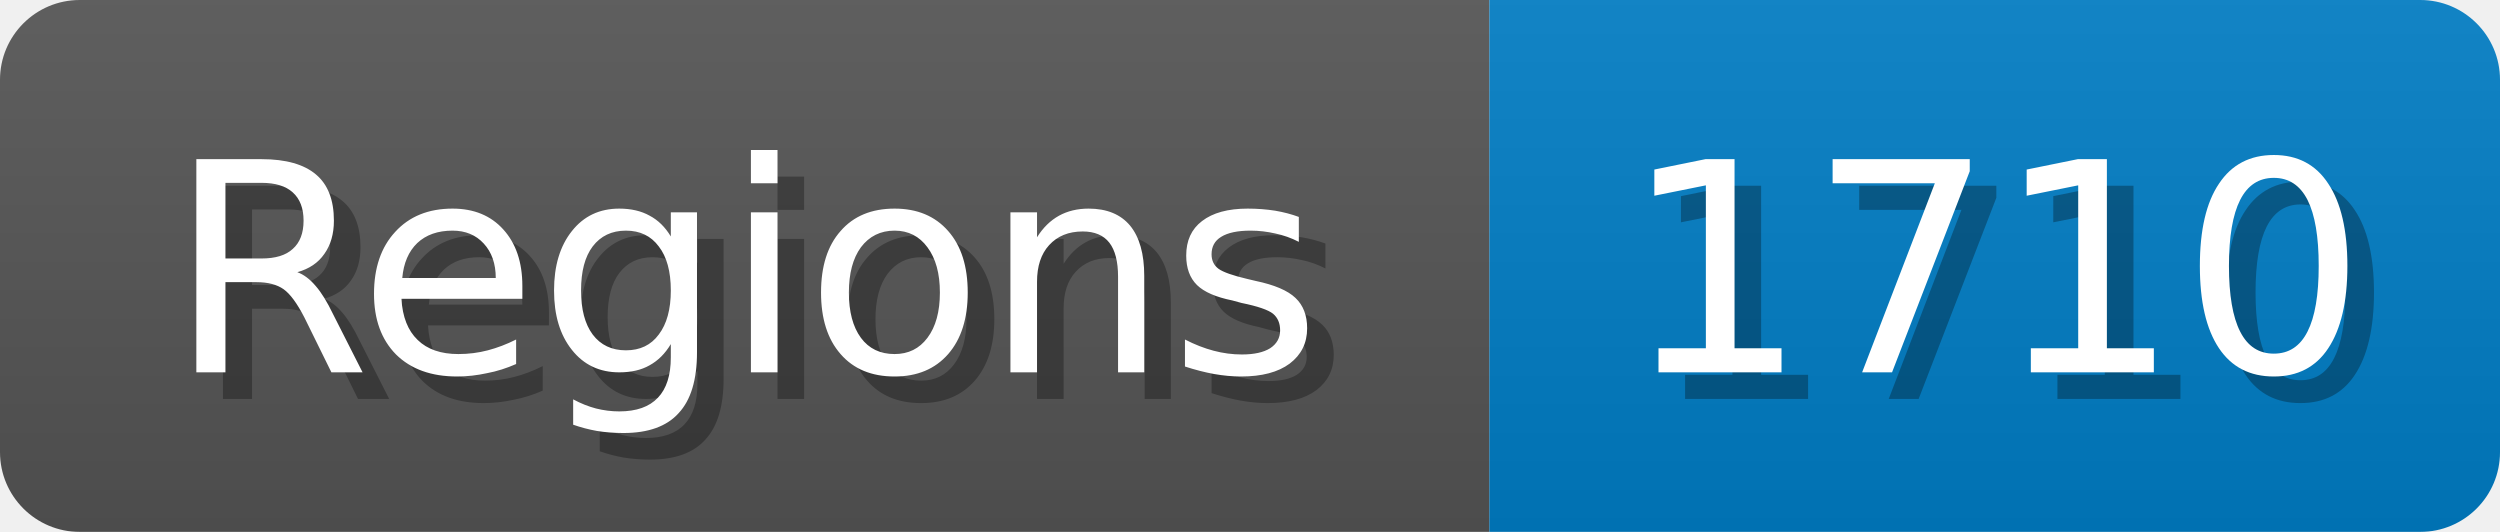
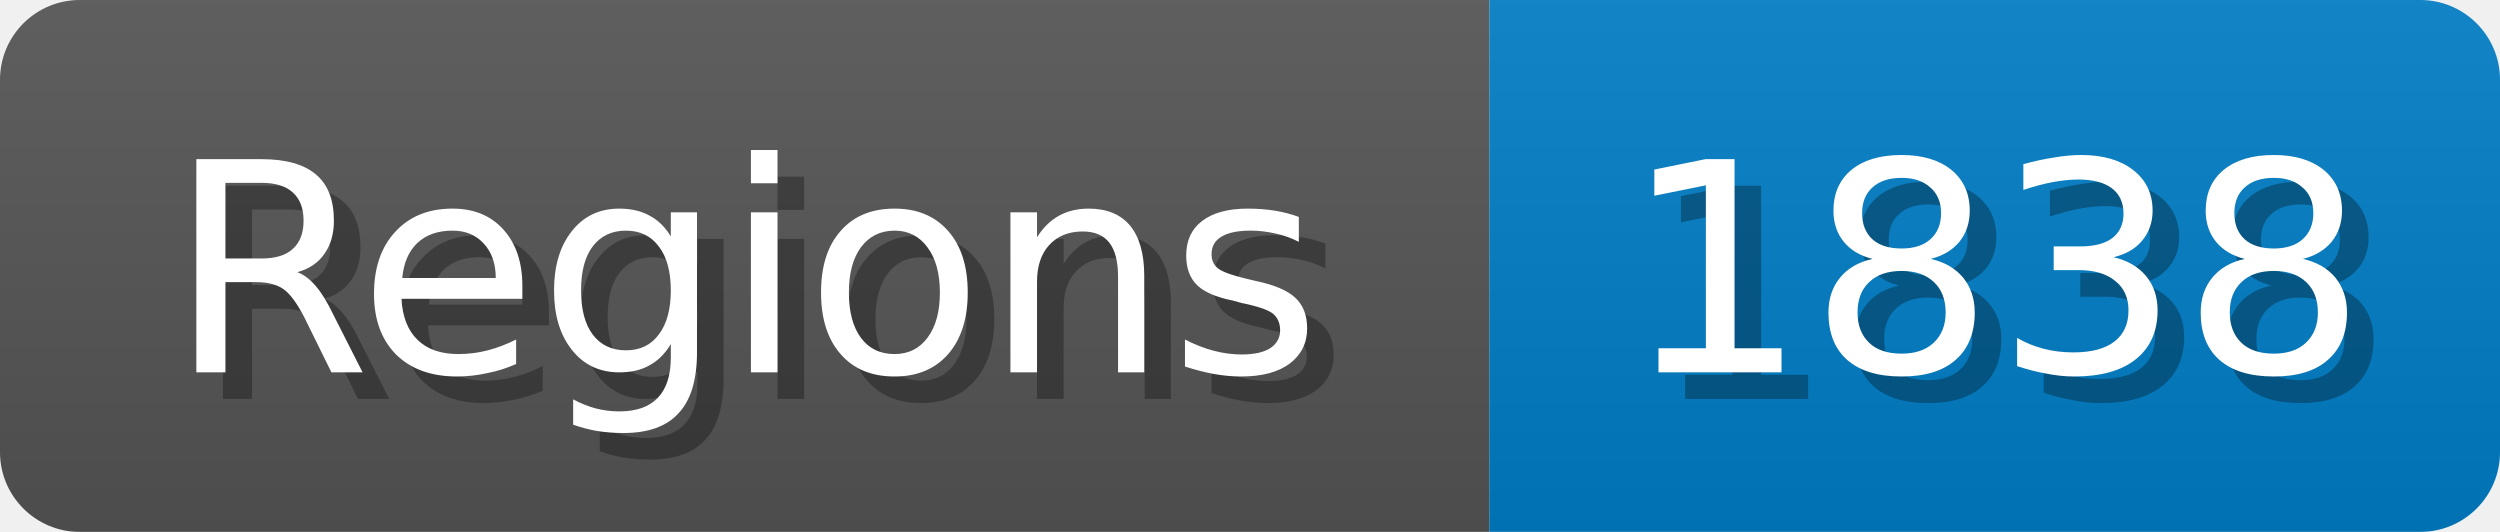
<svg xmlns="http://www.w3.org/2000/svg" width="94" height="20">
  <linearGradient id="b" x2="0" y2="100%">
    <stop offset="0" stop-color="#bbb" stop-opacity=".1" />
    <stop offset="1" stop-opacity=".1" />
  </linearGradient>
  <mask id="anybadge_1">
    <rect width="94" height="20" rx="3" fill="#fff" />
  </mask>
  <g mask="url(#anybadge_1)">
    <path fill="#555" d="M0 0h56v20H0z" />
    <path fill="#007ec6" d="M56 0h38v20H56z" />
    <path fill="url(#b)" d="M0 0h94v20H0z" />
  </g>
  <g fill="#fff" text-anchor="middle" font-family="DejaVu Sans,Verdana,Geneva,sans-serif" font-size="11">
    <text x="29.0" y="15" fill="#010101" fill-opacity=".3">Regions</text>
    <text x="28.0" y="14">Regions</text>
  </g>
  <g fill="#fff" text-anchor="middle" font-family="DejaVu Sans,Verdana,Geneva,sans-serif" font-size="11">
-     <text x="76.0" y="15" fill="#010101" fill-opacity=".3">1710</text>
-     <text x="75.0" y="14">1710</text>
+     <text x="76.0" y="15" fill="#010101" fill-opacity=".3">1838</text>
+     <text x="75.0" y="14">1838</text>
  </g>
</svg>
